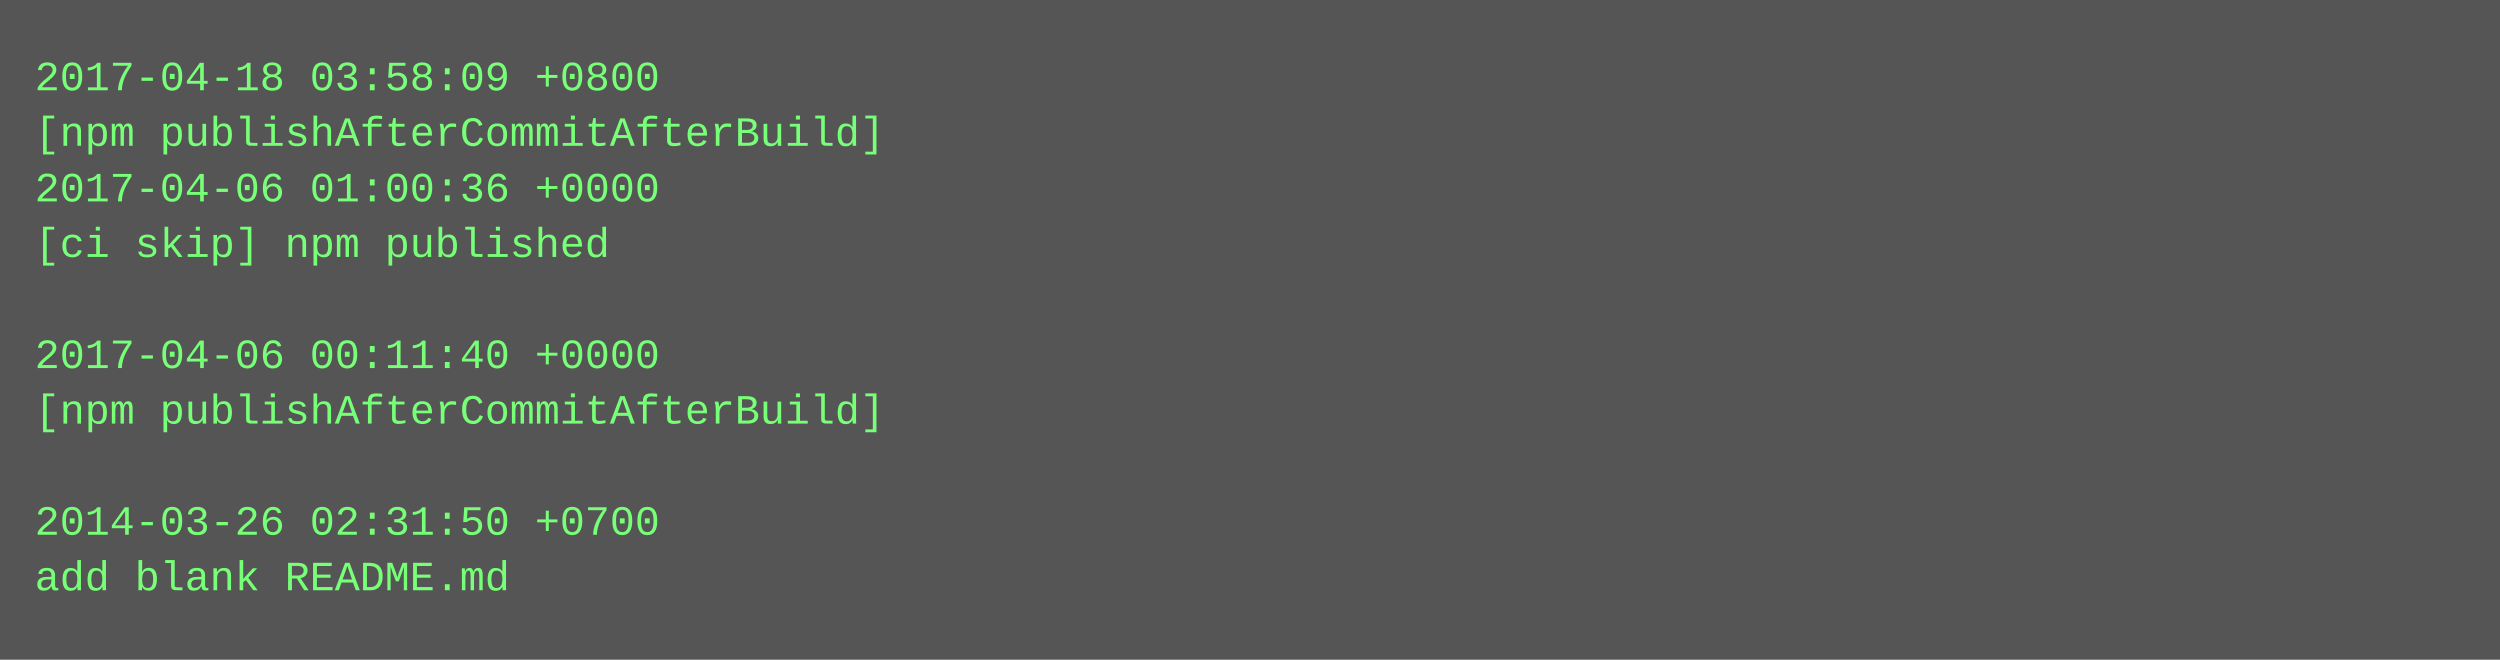
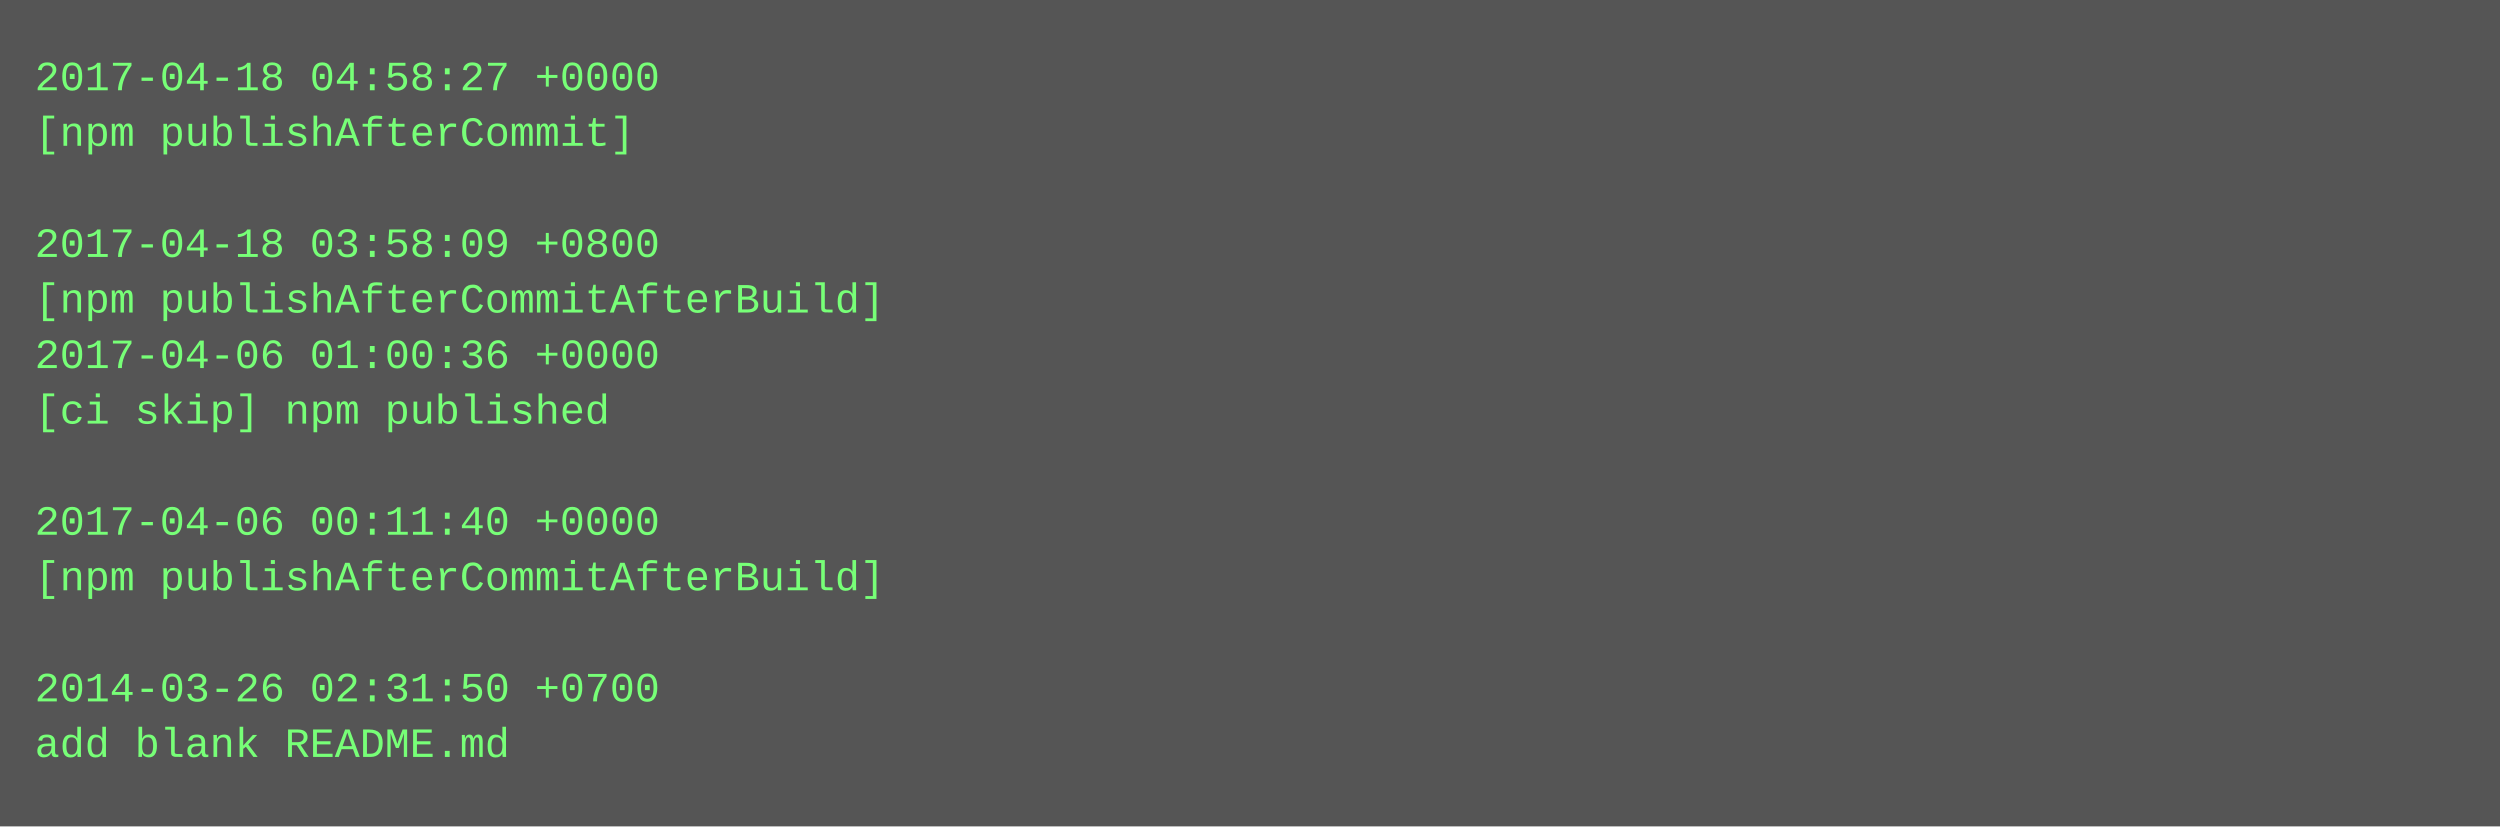
- <svg xmlns="http://www.w3.org/2000/svg" height="190" width="720">
-   <rect height="190" fill="#555" width="720" />
+ <svg xmlns="http://www.w3.org/2000/svg" height="238" width="720">
+   <rect height="238" fill="#555" width="720" />
  <text fill="#7f7" font-family="Courier New" font-size="12" xml:space="preserve">
-     <tspan x="10" y="26">2017-04-18 03:58:09 +0800</tspan>
-     <tspan x="10" y="42">[npm publishAfterCommitAfterBuild]</tspan>
-     <tspan x="10" y="58">2017-04-06 01:00:36 +0000</tspan>
-     <tspan x="10" y="74">[ci skip] npm published</tspan>
-     <tspan x="10" y="90" />
-     <tspan x="10" y="106">2017-04-06 00:11:40 +0000</tspan>
-     <tspan x="10" y="122">[npm publishAfterCommitAfterBuild]</tspan>
+     <tspan x="10" y="26">2017-04-18 04:58:27 +0000</tspan>
+     <tspan x="10" y="42">[npm publishAfterCommit]</tspan>
+     <tspan x="10" y="58" />
+     <tspan x="10" y="74">2017-04-18 03:58:09 +0800</tspan>
+     <tspan x="10" y="90">[npm publishAfterCommitAfterBuild]</tspan>
+     <tspan x="10" y="106">2017-04-06 01:00:36 +0000</tspan>
+     <tspan x="10" y="122">[ci skip] npm published</tspan>
    <tspan x="10" y="138" />
-     <tspan x="10" y="154">2014-03-26 02:31:50 +0700</tspan>
-     <tspan x="10" y="170">add blank README.md</tspan>
+     <tspan x="10" y="154">2017-04-06 00:11:40 +0000</tspan>
+     <tspan x="10" y="170">[npm publishAfterCommitAfterBuild]</tspan>
+     <tspan x="10" y="186" />
+     <tspan x="10" y="202">2014-03-26 02:31:50 +0700</tspan>
+     <tspan x="10" y="218">add blank README.md</tspan>
  </text>
</svg>
